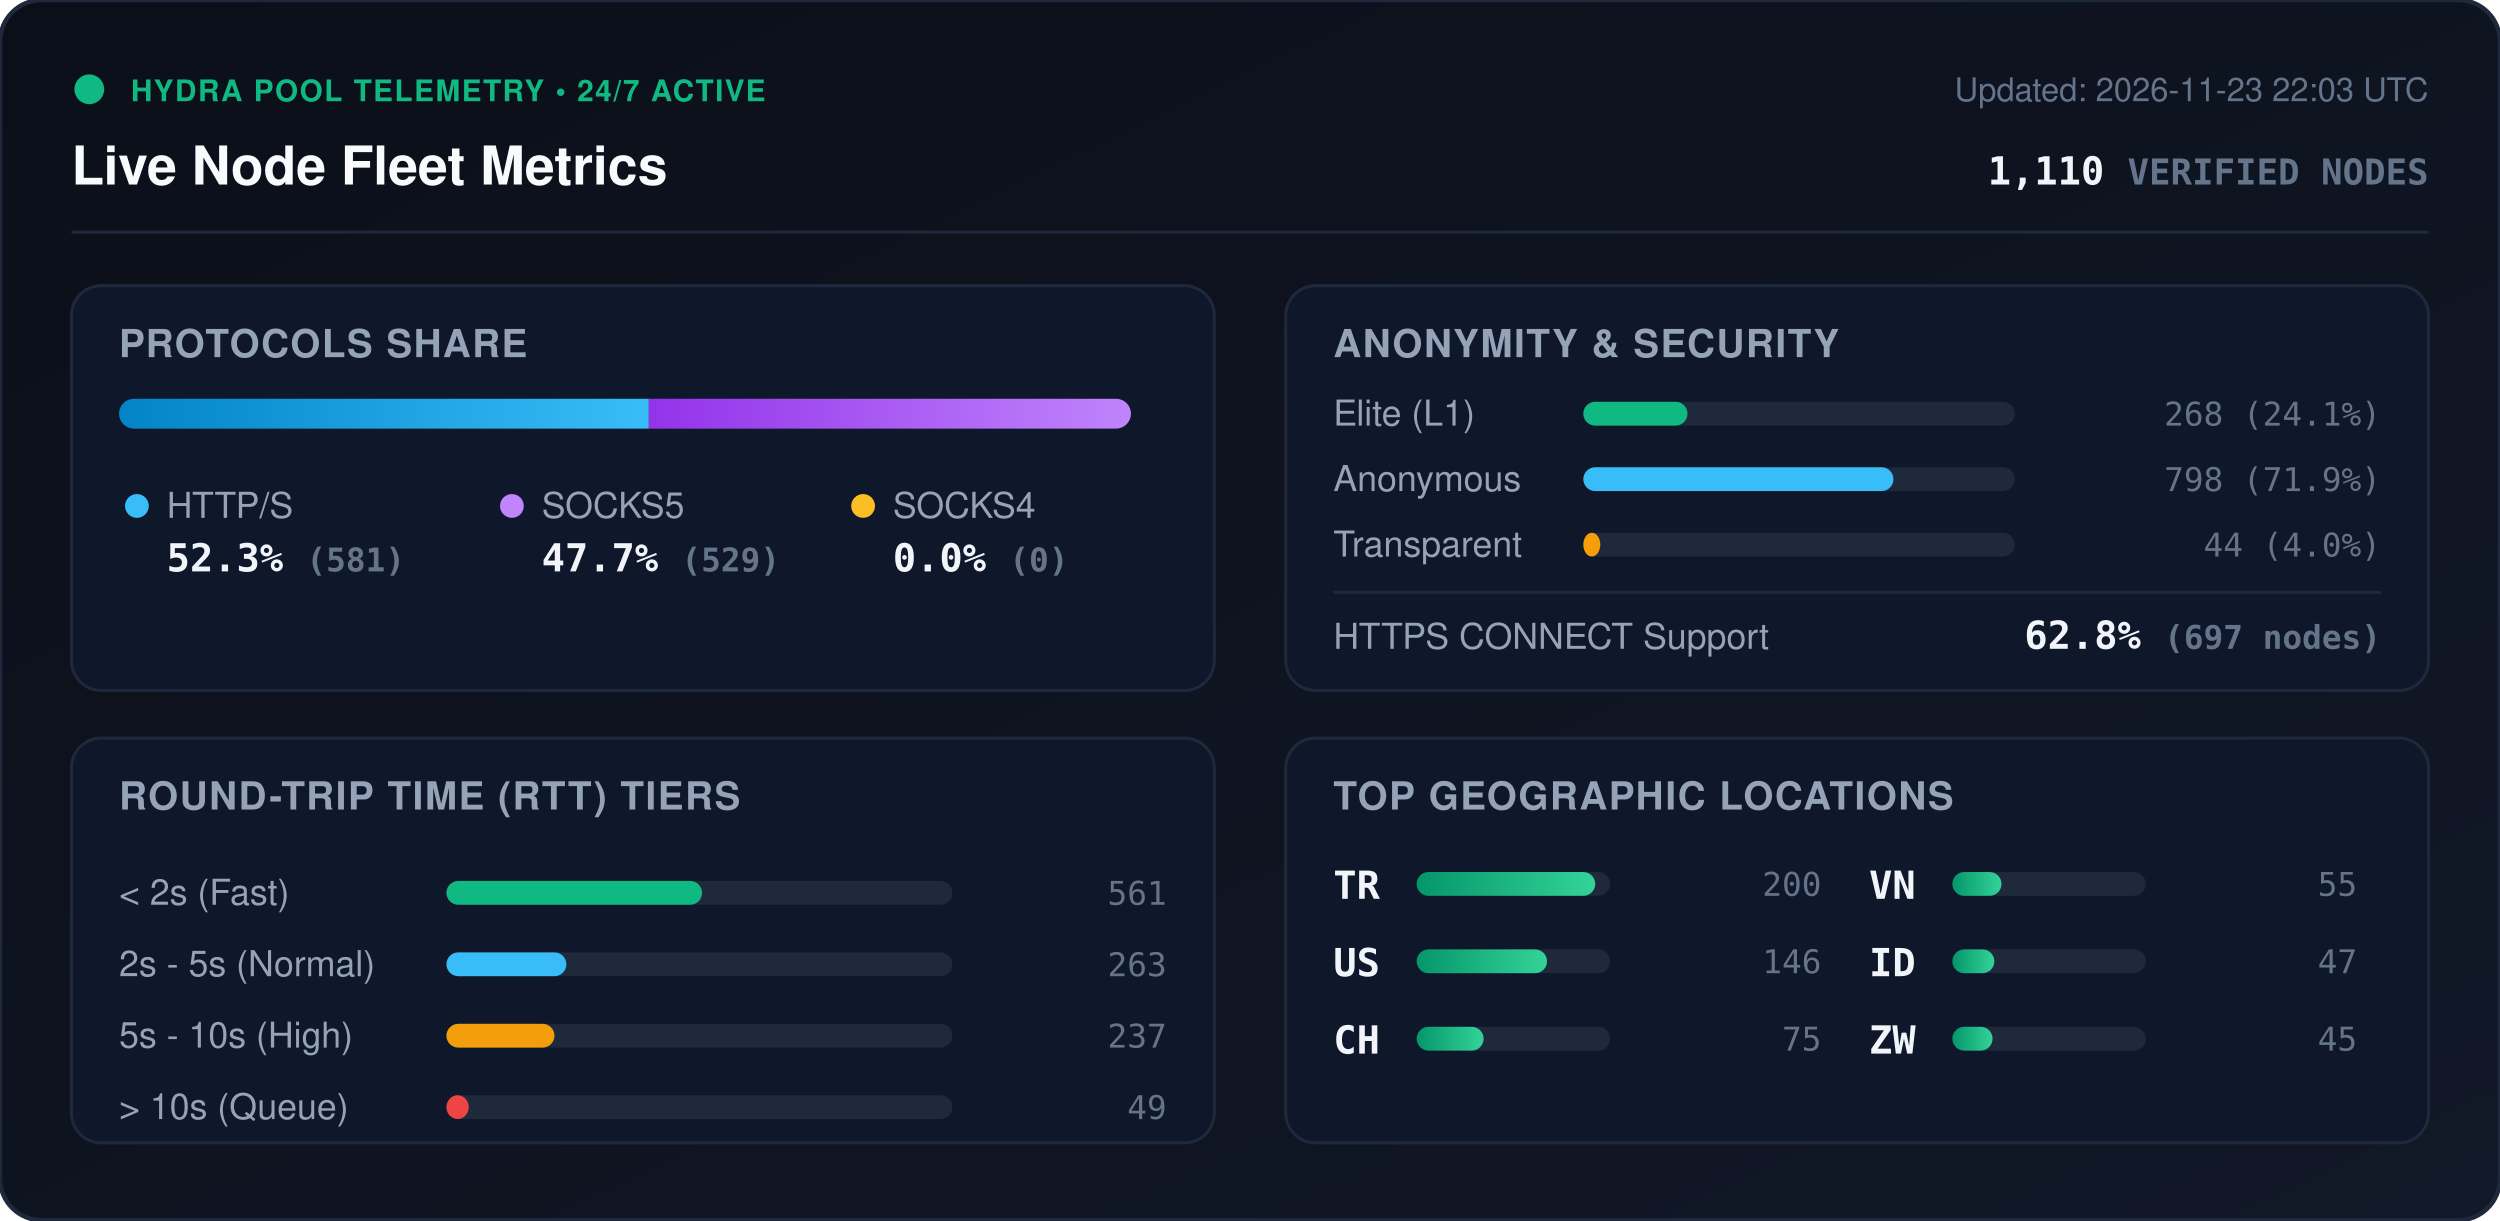
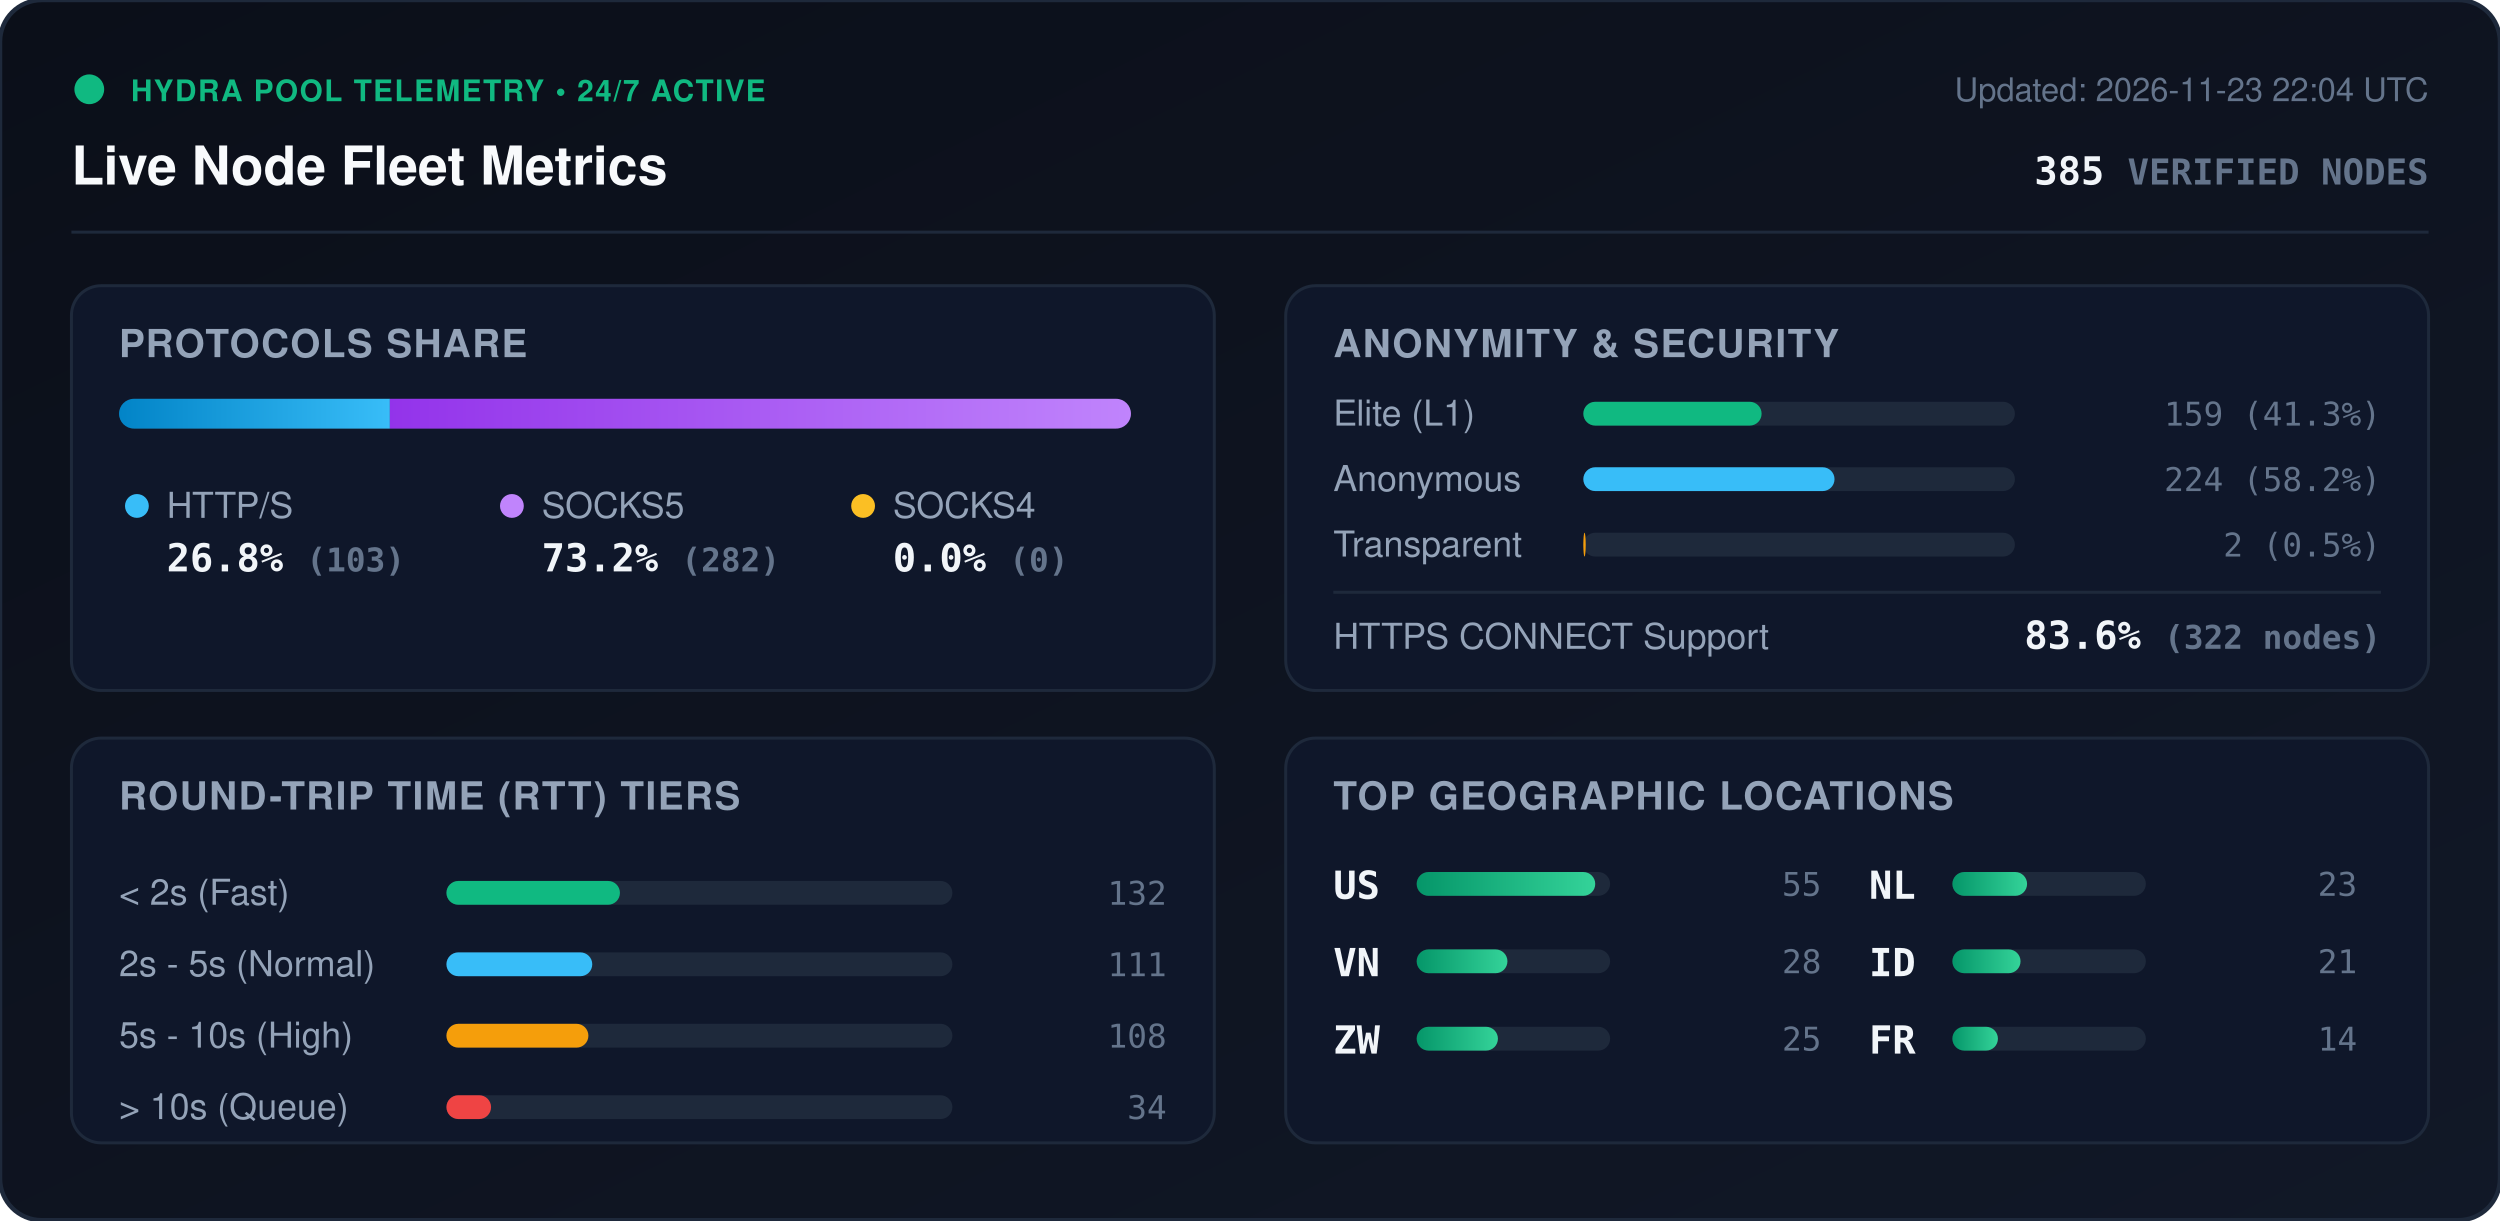
<svg xmlns="http://www.w3.org/2000/svg" viewBox="0 0 840 410" width="840" height="410" style="max-width: 100%; height: auto;">
  <defs>
    <linearGradient id="bg" x1="0%" y1="0%" x2="100%" y2="100%">
      <stop offset="0%" stop-color="#0b0f19" />
      <stop offset="100%" stop-color="#111827" />
    </linearGradient>
    <linearGradient id="bar-http" x1="0%" y1="0%" x2="100%" y2="0%">
      <stop offset="0%" stop-color="#0284c7" />
      <stop offset="100%" stop-color="#38bdf8" />
    </linearGradient>
    <linearGradient id="bar-socks5" x1="0%" y1="0%" x2="100%" y2="0%">
      <stop offset="0%" stop-color="#9333ea" />
      <stop offset="100%" stop-color="#c084fc" />
    </linearGradient>
    <linearGradient id="bar-socks4" x1="0%" y1="0%" x2="100%" y2="0%">
      <stop offset="0%" stop-color="#d97706" />
      <stop offset="100%" stop-color="#fbbf24" />
    </linearGradient>
    <linearGradient id="bar-green" x1="0%" y1="0%" x2="100%" y2="0%">
      <stop offset="0%" stop-color="#059669" />
      <stop offset="100%" stop-color="#34d399" />
    </linearGradient>
    <clipPath id="prog-track-clip">
      <rect width="340.0" height="10" rx="5" />
    </clipPath>
    <style>
      .title { font: 700 18px -apple-system, BlinkMacSystemFont, 'Segoe UI', Helvetica, Arial, sans-serif; fill: #f8fafc; }
      .sub { font: 500 11px -apple-system, BlinkMacSystemFont, 'Segoe UI', Helvetica, Arial, sans-serif; fill: #64748b; }
      .section-hdr { font: 600 13px -apple-system, BlinkMacSystemFont, 'Segoe UI', Helvetica, Arial, sans-serif; fill: #94a3b8; letter-spacing: 0.5px; }
      .metric-val { font: 700 13px -apple-system, BlinkMacSystemFont, 'Segoe UI', Helvetica, Arial, sans-serif; fill: #f1f5f9; }
      .metric-lbl { font: 500 12px -apple-system, BlinkMacSystemFont, 'Segoe UI', Helvetica, Arial, sans-serif; fill: #94a3b8; }
      .badge-txt { font: 700 10px -apple-system, BlinkMacSystemFont, 'Segoe UI', Helvetica, Arial, sans-serif; fill: #10b981; letter-spacing: 0.5px; }
      .mono { font-family: ui-monospace, SFMono-Regular, Menlo, Monaco, Consolas, monospace; }
      .pulse { animation: beacon 2s infinite ease-in-out; }
      @keyframes beacon { 0%, 100% { opacity: 1; } 50% { opacity: 0.35; } }
    </style>
  </defs>
  <rect width="840" height="410" rx="14" fill="url(#bg)" stroke="#1e293b" stroke-width="1.5" />
  <g transform="translate(24, 24)">
    <circle cx="6" cy="6" r="5" fill="#10b981" class="pulse" />
    <text x="20" y="10" class="badge-txt">HYDRA POOL TELEMETRY • 24/7 ACTIVE</text>
    <text x="0" y="38" class="title">Live Node Fleet Metrics</text>
-     <text x="792" y="10" text-anchor="end" class="sub">Updated: 2026-11-23 22:03 UTC</text>
-     <text x="792" y="38" text-anchor="end" class="metric-val mono" fill="#38bdf8">1,110 <tspan font-size="12" fill="#64748b">VERIFIED NODES</tspan>
+     <text x="792" y="10" text-anchor="end" class="sub">Updated: 2026-11-23 22:04 UTC</text>
+     <text x="792" y="38" text-anchor="end" class="metric-val mono" fill="#38bdf8">385 <tspan font-size="12" fill="#64748b">VERIFIED NODES</tspan>
    </text>
  </g>
  <line x1="24" y1="78" x2="816" y2="78" stroke="#1e293b" stroke-width="1" />
  <g transform="translate(24, 96)">
    <rect width="384" height="136" rx="10" fill="#0f172a" stroke="#1e293b" />
    <text x="16" y="24" class="section-hdr">PROTOCOLS SHARE</text>
    <g transform="translate(16, 38)">
      <rect width="340.0" height="10" rx="5" fill="#1e293b" />
      <g clip-path="url(#prog-track-clip)">
-         <rect x="0" width="178.0" height="10" fill="url(#bar-http)" />
-         <rect x="178.0" width="162.0" height="10" fill="url(#bar-socks5)" />
+         <rect x="0" width="91.0" height="10" fill="url(#bar-http)" />
+         <rect x="91.0" width="249.0" height="10" fill="url(#bar-socks5)" />
        <rect x="340.0" width="0.0" height="10" fill="url(#bar-socks4)" />
      </g>
    </g>
    <g transform="translate(16, 68)">
      <circle cx="6" cy="6" r="4" fill="#38bdf8" />
      <text x="16" y="10" class="metric-lbl">HTTP/S</text>
-       <text x="16" y="28" class="metric-val mono">52.3% <tspan font-size="11" fill="#64748b">(581)</tspan>
+       <text x="16" y="28" class="metric-val mono">26.8% <tspan font-size="11" fill="#64748b">(103)</tspan>
      </text>
      <circle cx="132" cy="6" r="4" fill="#c084fc" />
      <text x="142" y="10" class="metric-lbl">SOCKS5</text>
-       <text x="142" y="28" class="metric-val mono">47.7% <tspan font-size="11" fill="#64748b">(529)</tspan>
+       <text x="142" y="28" class="metric-val mono">73.2% <tspan font-size="11" fill="#64748b">(282)</tspan>
      </text>
      <circle cx="250" cy="6" r="4" fill="#fbbf24" />
      <text x="260" y="10" class="metric-lbl">SOCKS4</text>
      <text x="260" y="28" class="metric-val mono">0.0% <tspan font-size="11" fill="#64748b">(0)</tspan>
      </text>
    </g>
  </g>
  <g transform="translate(432, 96)">
    <rect width="384" height="136" rx="10" fill="#0f172a" stroke="#1e293b" />
    <text x="16" y="24" class="section-hdr">ANONYMITY &amp; SECURITY</text>
    <text x="16" y="47" class="metric-lbl">Elite (L1)</text>
    <rect x="100" y="39" width="145.0" height="8" rx="4" fill="#1e293b" />
-     <rect x="100" y="39" width="35.0" height="8" rx="4" fill="#10b981" />
-     <text x="368" y="47" text-anchor="end" class="mono sub" fill="#e2e8f0">268 (24.1%)</text>
+     <rect x="100" y="39" width="59.9" height="8" rx="4" fill="#10b981" />
+     <text x="368" y="47" text-anchor="end" class="mono sub" fill="#e2e8f0">159 (41.3%)</text>
    <text x="16" y="69" class="metric-lbl">Anonymous</text>
    <rect x="100" y="61" width="145.0" height="8" rx="4" fill="#1e293b" />
-     <rect x="100" y="61" width="104.2" height="8" rx="4" fill="#38bdf8" />
-     <text x="368" y="69" text-anchor="end" class="mono sub" fill="#e2e8f0">798 (71.9%)</text>
+     <rect x="100" y="61" width="84.4" height="8" rx="4" fill="#38bdf8" />
+     <text x="368" y="69" text-anchor="end" class="mono sub" fill="#e2e8f0">224 (58.2%)</text>
    <text x="16" y="91" class="metric-lbl">Transparent</text>
    <rect x="100" y="83" width="145.0" height="8" rx="4" fill="#1e293b" />
-     <rect x="100" y="83" width="5.7" height="8" rx="4" fill="#f59e0b" />
-     <text x="368" y="91" text-anchor="end" class="mono sub" fill="#e2e8f0">44 (4.0%)</text>
+     <rect x="100" y="83" width="0.8" height="8" rx="4" fill="#f59e0b" />
+     <text x="368" y="91" text-anchor="end" class="mono sub" fill="#e2e8f0">2 (0.5%)</text>
    <line x1="16" y1="103" x2="368" y2="103" stroke="#1e293b" stroke-width="1" />
    <text x="16" y="122" class="metric-lbl">HTTPS CONNECT Support</text>
-     <text x="368" y="122" text-anchor="end" class="metric-val mono" fill="#34d399">62.8% <tspan font-size="11" fill="#64748b">(697 nodes)</tspan>
+     <text x="368" y="122" text-anchor="end" class="metric-val mono" fill="#34d399">83.6% <tspan font-size="11" fill="#64748b">(322 nodes)</tspan>
    </text>
  </g>
  <g transform="translate(24, 248)">
    <rect width="384" height="136" rx="10" fill="#0f172a" stroke="#1e293b" />
    <text x="16" y="24" class="section-hdr">ROUND-TRIP TIME (RTT) TIERS</text>
    <g transform="translate(16, 42)">
      <text x="0" y="14" class="metric-lbl">&lt; 2s (Fast)</text>
      <rect x="110" y="6" width="170" height="8" rx="4" fill="#1e293b" />
-       <rect x="110" y="6" width="85.9" height="8" rx="4" fill="#10b981" />
-       <text x="352" y="14" text-anchor="end" class="mono sub">561</text>
+       <rect x="110" y="6" width="58.3" height="8" rx="4" fill="#10b981" />
+       <text x="352" y="14" text-anchor="end" class="mono sub">132</text>
      <text x="0" y="38" class="metric-lbl">2s - 5s (Normal)</text>
      <rect x="110" y="30" width="170" height="8" rx="4" fill="#1e293b" />
-       <rect x="110" y="30" width="40.3" height="8" rx="4" fill="#38bdf8" />
-       <text x="352" y="38" text-anchor="end" class="mono sub">263</text>
+       <rect x="110" y="30" width="49.0" height="8" rx="4" fill="#38bdf8" />
+       <text x="352" y="38" text-anchor="end" class="mono sub">111</text>
      <text x="0" y="62" class="metric-lbl">5s - 10s (High)</text>
      <rect x="110" y="54" width="170" height="8" rx="4" fill="#1e293b" />
-       <rect x="110" y="54" width="36.3" height="8" rx="4" fill="#f59e0b" />
-       <text x="352" y="62" text-anchor="end" class="mono sub">237</text>
+       <rect x="110" y="54" width="47.7" height="8" rx="4" fill="#f59e0b" />
+       <text x="352" y="62" text-anchor="end" class="mono sub">108</text>
      <text x="0" y="86" class="metric-lbl">&gt; 10s (Queue)</text>
      <rect x="110" y="78" width="170" height="8" rx="4" fill="#1e293b" />
-       <rect x="110" y="78" width="7.5" height="8" rx="4" fill="#ef4444" />
-       <text x="352" y="86" text-anchor="end" class="mono sub">49</text>
+       <rect x="110" y="78" width="15.0" height="8" rx="4" fill="#ef4444" />
+       <text x="352" y="86" text-anchor="end" class="mono sub">34</text>
    </g>
  </g>
  <g transform="translate(432, 248)">
    <rect width="384" height="136" rx="10" fill="#0f172a" stroke="#1e293b" />
    <text x="16" y="24" class="section-hdr">TOP GEOGRAPHIC LOCATIONS</text>
    <g transform="translate(16, 42)">
      <g transform="translate(0, 0)">
-         <text x="0" y="12" class="mono metric-val" font-size="12">TR</text>
+         <text x="0" y="12" class="mono metric-val" font-size="12">US</text>
        <rect x="28" y="3" width="65" height="8" rx="4" fill="#1e293b" />
        <rect x="28" y="3" width="60.0" height="8" rx="4" fill="url(#bar-green)" />
-         <text x="164" y="11" text-anchor="end" class="mono sub">200</text>
+         <text x="164" y="11" text-anchor="end" class="mono sub">55</text>
      </g>
      <g transform="translate(0, 26)">
-         <text x="0" y="12" class="mono metric-val" font-size="12">US</text>
+         <text x="0" y="12" class="mono metric-val" font-size="12">VN</text>
        <rect x="28" y="3" width="65" height="8" rx="4" fill="#1e293b" />
-         <rect x="28" y="3" width="43.8" height="8" rx="4" fill="url(#bar-green)" />
-         <text x="164" y="11" text-anchor="end" class="mono sub">146</text>
+         <rect x="28" y="3" width="30.5" height="8" rx="4" fill="url(#bar-green)" />
+         <text x="164" y="11" text-anchor="end" class="mono sub">28</text>
      </g>
      <g transform="translate(0, 52)">
-         <text x="0" y="12" class="mono metric-val" font-size="12">CH</text>
+         <text x="0" y="12" class="mono metric-val" font-size="12">ZW</text>
        <rect x="28" y="3" width="65" height="8" rx="4" fill="#1e293b" />
-         <rect x="28" y="3" width="22.5" height="8" rx="4" fill="url(#bar-green)" />
-         <text x="164" y="11" text-anchor="end" class="mono sub">75</text>
+         <rect x="28" y="3" width="27.3" height="8" rx="4" fill="url(#bar-green)" />
+         <text x="164" y="11" text-anchor="end" class="mono sub">25</text>
      </g>
      <g transform="translate(180, 0)">
-         <text x="0" y="12" class="mono metric-val" font-size="12">VN</text>
+         <text x="0" y="12" class="mono metric-val" font-size="12">NL</text>
        <rect x="28" y="3" width="65" height="8" rx="4" fill="#1e293b" />
-         <rect x="28" y="3" width="16.5" height="8" rx="4" fill="url(#bar-green)" />
-         <text x="164" y="11" text-anchor="end" class="mono sub">55</text>
+         <rect x="28" y="3" width="25.1" height="8" rx="4" fill="url(#bar-green)" />
+         <text x="164" y="11" text-anchor="end" class="mono sub">23</text>
      </g>
      <g transform="translate(180, 26)">
        <text x="0" y="12" class="mono metric-val" font-size="12">ID</text>
        <rect x="28" y="3" width="65" height="8" rx="4" fill="#1e293b" />
-         <rect x="28" y="3" width="14.1" height="8" rx="4" fill="url(#bar-green)" />
-         <text x="164" y="11" text-anchor="end" class="mono sub">47</text>
+         <rect x="28" y="3" width="22.9" height="8" rx="4" fill="url(#bar-green)" />
+         <text x="164" y="11" text-anchor="end" class="mono sub">21</text>
      </g>
      <g transform="translate(180, 52)">
-         <text x="0" y="12" class="mono metric-val" font-size="12">ZW</text>
+         <text x="0" y="12" class="mono metric-val" font-size="12">FR</text>
        <rect x="28" y="3" width="65" height="8" rx="4" fill="#1e293b" />
-         <rect x="28" y="3" width="13.5" height="8" rx="4" fill="url(#bar-green)" />
-         <text x="164" y="11" text-anchor="end" class="mono sub">45</text>
+         <rect x="28" y="3" width="15.3" height="8" rx="4" fill="url(#bar-green)" />
+         <text x="164" y="11" text-anchor="end" class="mono sub">14</text>
      </g>
    </g>
  </g>
</svg>
